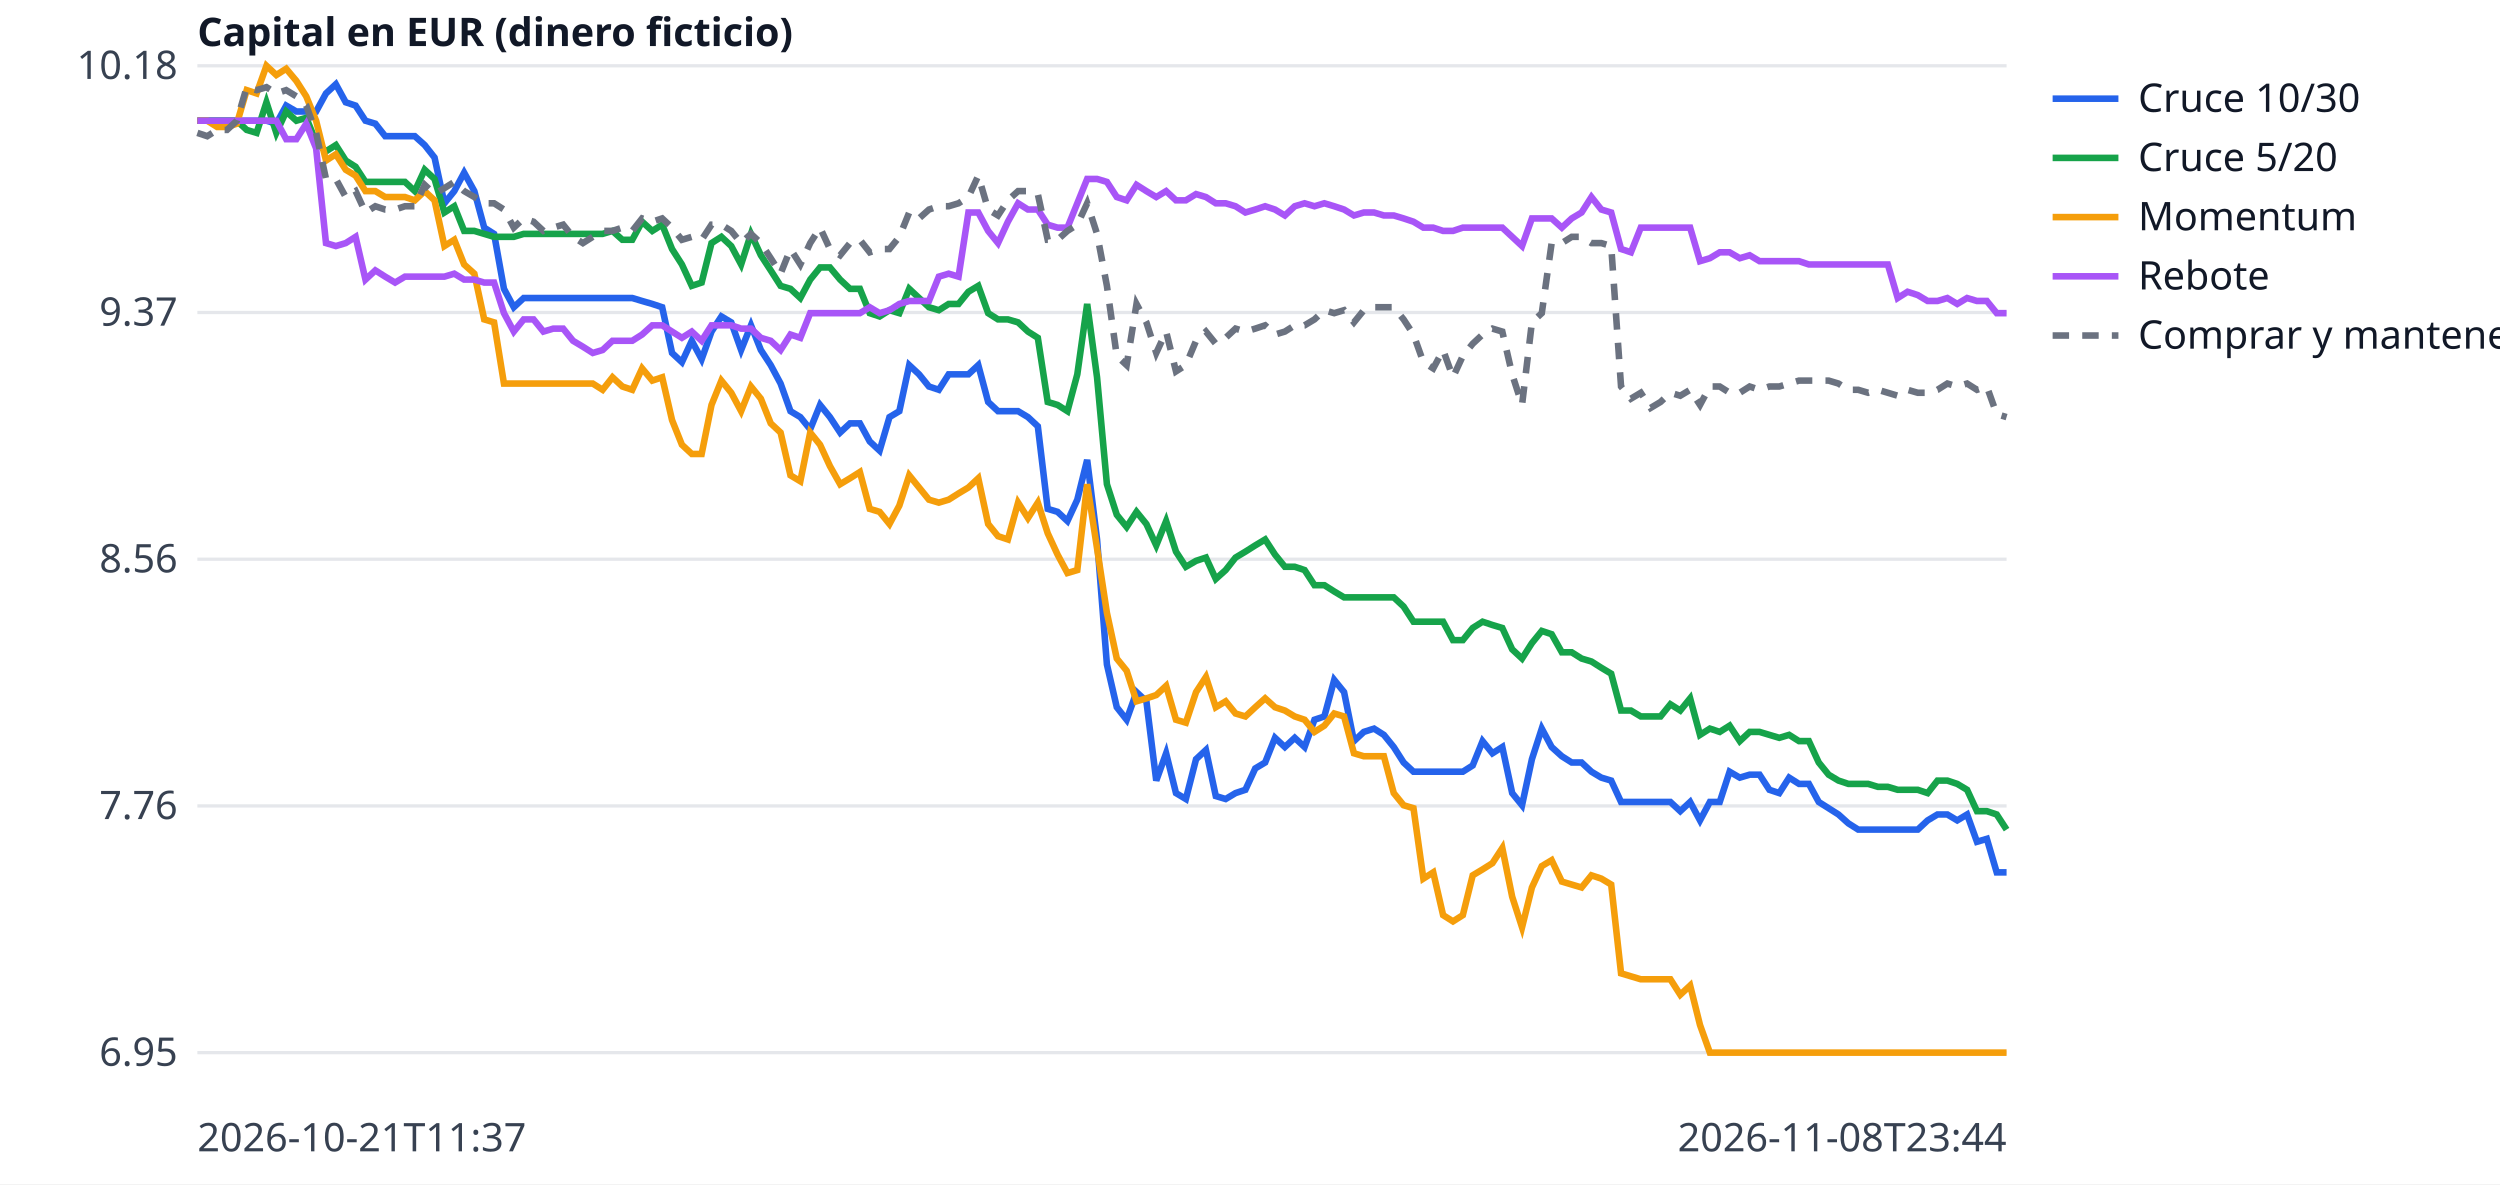
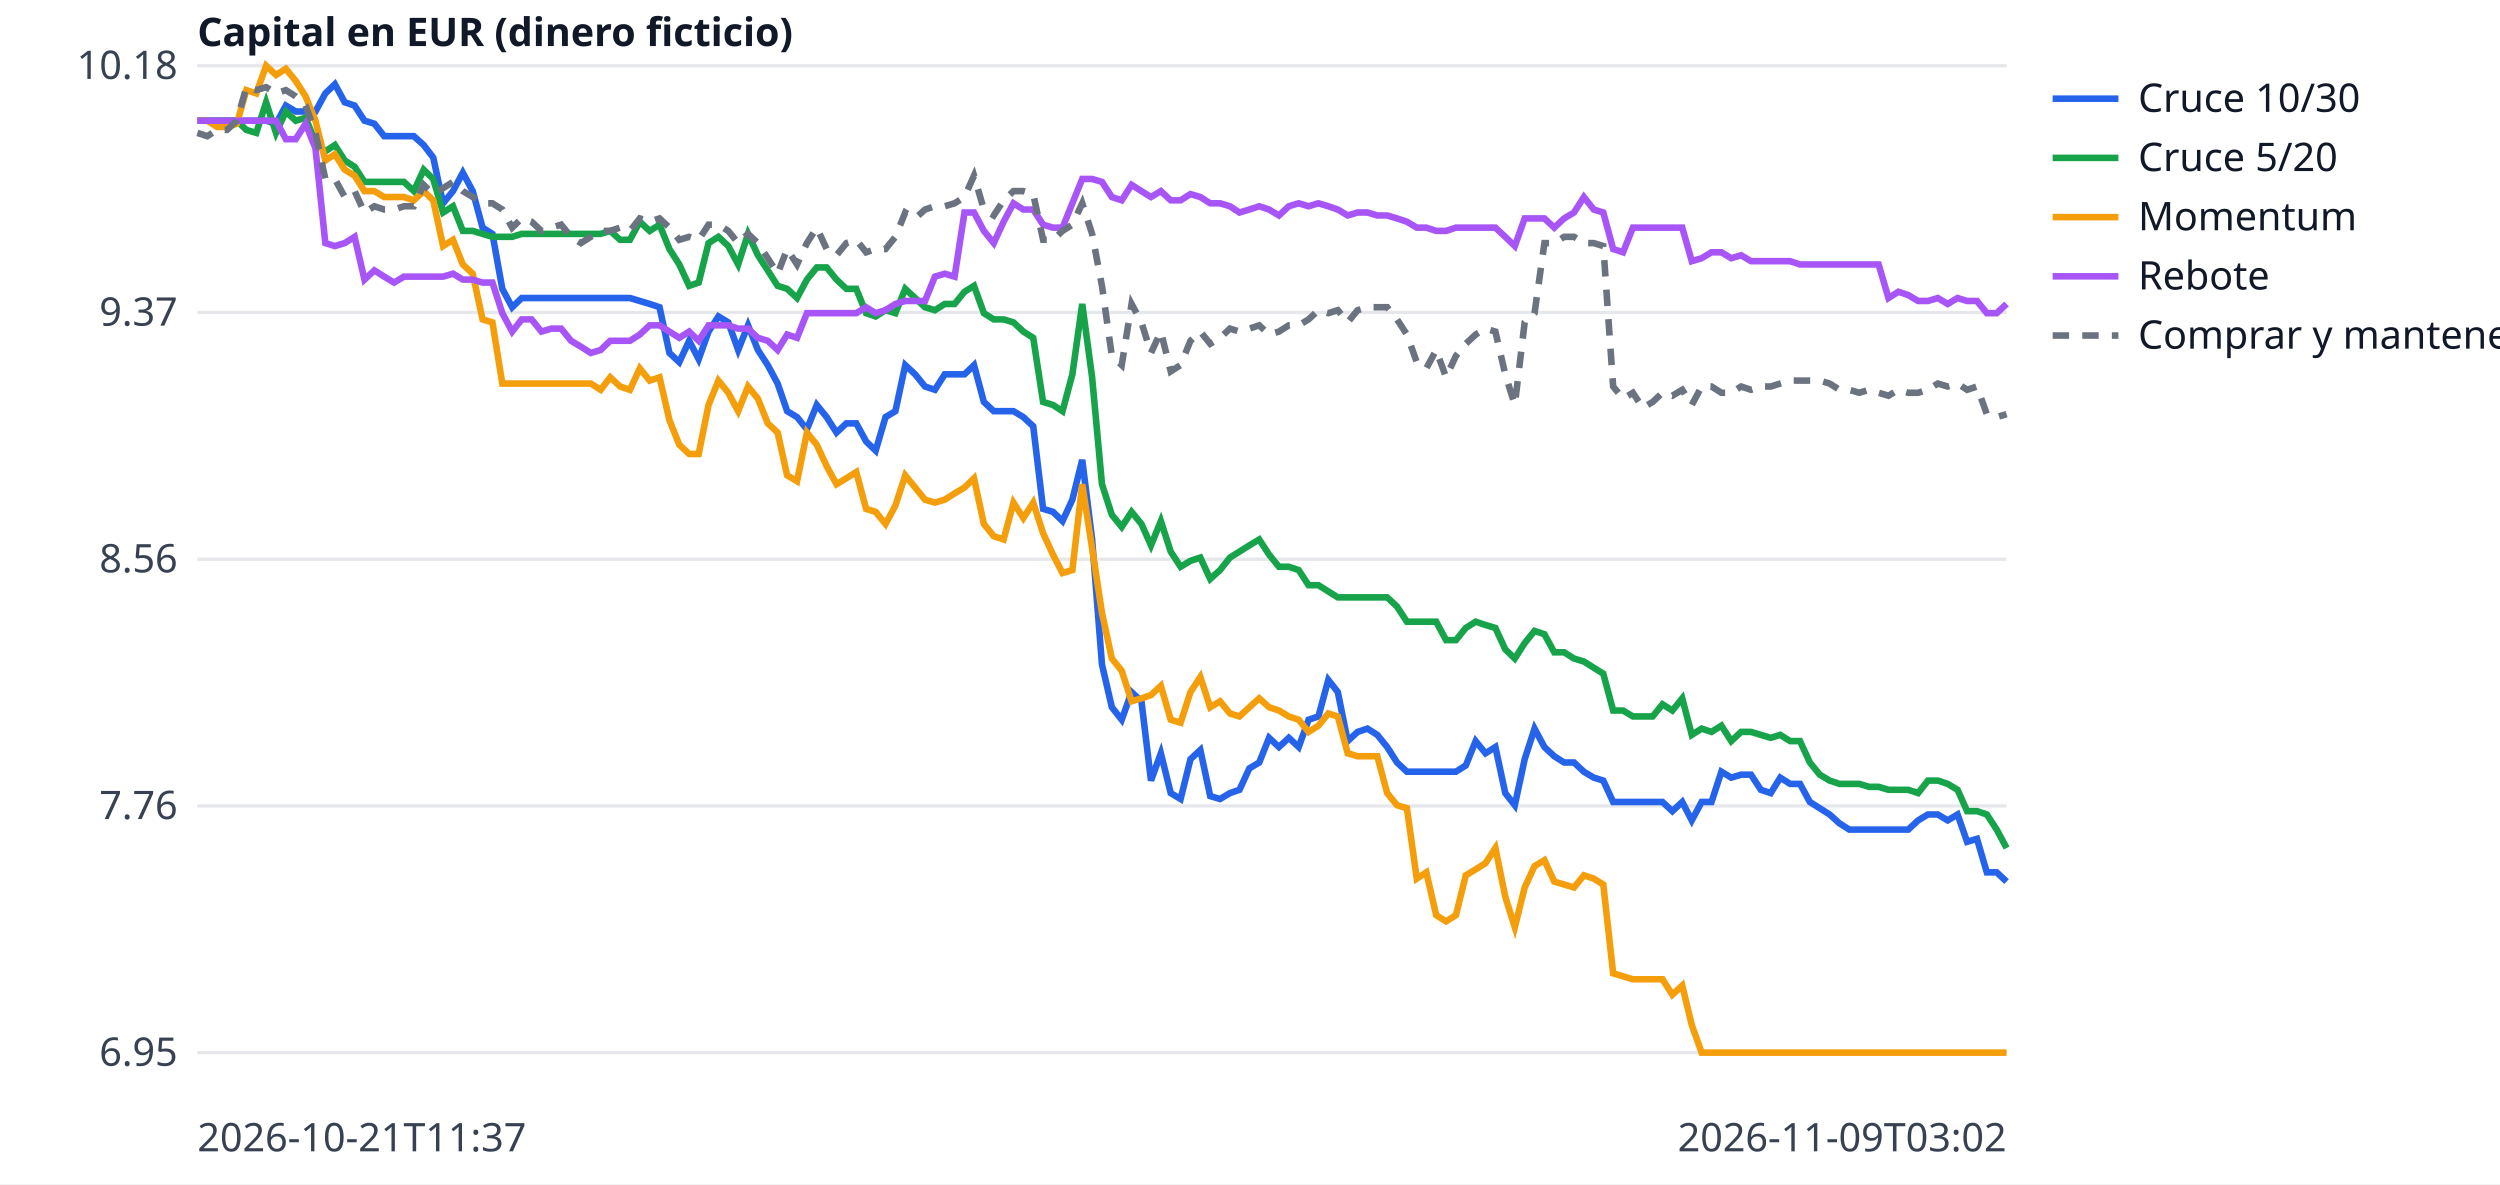
<svg xmlns="http://www.w3.org/2000/svg" width="760" height="360" viewBox="0 0 760 360" font-family="sans-serif" font-size="12">
  <rect width="760" height="360" fill="white" />
  <line x1="60" x2="610" y1="320.0" y2="320.0" stroke="#e5e7eb" />
  <text x="54" y="324.0" text-anchor="end" fill="#374151">6.95</text>
  <line x1="60" x2="610" y1="245.0" y2="245.0" stroke="#e5e7eb" />
  <text x="54" y="249.0" text-anchor="end" fill="#374151">7.76</text>
  <line x1="60" x2="610" y1="170.0" y2="170.0" stroke="#e5e7eb" />
  <text x="54" y="174.0" text-anchor="end" fill="#374151">8.56</text>
  <line x1="60" x2="610" y1="95.0" y2="95.0" stroke="#e5e7eb" />
  <text x="54" y="99.0" text-anchor="end" fill="#374151">9.37</text>
  <line x1="60" x2="610" y1="20.0" y2="20.0" stroke="#e5e7eb" />
  <text x="54" y="24.0" text-anchor="end" fill="#374151">10.18</text>
  <text x="60" y="350" fill="#374151">2026-10-21T11:37</text>
-   <text x="610" y="350" text-anchor="end" fill="#374151">2026-11-08T23:44</text>
+   <text x="610" y="350" text-anchor="end" fill="#374151">2026-11-09T03:02</text>
  <text x="60" y="14" fill="#111827" font-weight="bold">Capital en EUR (dinero ficticio)</text>
-   <polyline points="60.0,36.7 63.0,36.7 66.0,36.7 69.0,36.7 72.0,36.7 75.0,36.7 78.0,36.7 81.0,36.7 84.0,37.6 87.0,32.1 90.1,33.9 93.1,33.9 96.1,33.9 99.1,28.4 102.1,25.6 105.1,31.1 108.1,32.1 111.1,36.7 114.1,37.6 117.1,41.4 120.1,41.4 123.1,41.4 126.1,41.4 129.1,44.1 132.1,47.9 135.1,61.8 138.1,58.1 141.1,52.5 144.2,58.1 147.2,69.2 150.2,71.1 153.2,87.8 156.2,93.4 159.2,90.6 162.2,90.6 165.2,90.6 168.2,90.6 171.2,90.6 174.2,90.6 177.2,90.6 180.2,90.6 183.2,90.6 186.2,90.6 189.2,90.6 192.2,90.6 195.2,91.5 198.3,92.4 201.3,93.4 204.3,107.3 207.3,110.1 210.3,103.6 213.3,109.2 216.3,100.8 219.3,96.2 222.3,98.0 225.3,106.4 228.3,98.9 231.3,106.4 234.3,111.0 237.3,116.6 240.3,125.0 243.3,126.8 246.3,130.5 249.3,123.1 252.3,126.8 255.4,131.5 258.4,128.7 261.4,128.7 264.4,134.2 267.4,137.0 270.4,126.8 273.4,125.0 276.4,111.0 279.4,113.8 282.4,117.5 285.4,118.5 288.4,113.8 291.4,113.8 294.4,113.8 297.4,111.0 300.4,122.2 303.4,125.0 306.4,125.0 309.5,125.0 312.5,126.8 315.5,129.6 318.5,154.7 321.5,155.6 324.5,158.4 327.5,151.9 330.5,139.8 333.5,164.0 336.5,202.0 339.5,215.0 342.5,218.8 345.5,210.4 348.5,213.2 351.5,237.3 354.5,229.0 357.5,241.1 360.5,242.9 363.6,230.8 366.6,228.0 369.6,242.0 372.6,242.9 375.6,241.1 378.6,240.1 381.6,233.6 384.6,231.8 387.6,224.3 390.6,227.1 393.6,224.3 396.6,227.1 399.6,218.8 402.6,217.8 405.6,206.7 408.6,210.4 411.6,225.3 414.6,222.5 417.7,221.5 420.7,223.4 423.7,227.1 426.7,231.8 429.7,234.6 432.7,234.6 435.7,234.6 438.7,234.6 441.7,234.6 444.7,234.6 447.7,232.7 450.7,225.3 453.7,229.0 456.7,227.1 459.7,241.1 462.7,244.8 465.7,230.8 468.7,221.5 471.7,227.1 474.8,229.9 477.8,231.8 480.8,231.8 483.8,234.6 486.8,236.4 489.8,237.3 492.8,243.8 495.8,243.8 498.8,243.8 501.8,243.8 504.8,243.8 507.8,243.8 510.8,246.6 513.8,243.8 516.8,249.4 519.8,243.8 522.8,243.8 525.8,234.6 528.9,236.4 531.9,235.5 534.9,235.5 537.9,240.1 540.9,241.1 543.9,236.4 546.9,238.3 549.9,238.3 552.9,243.8 555.9,245.7 558.9,247.6 561.9,250.3 564.9,252.2 567.9,252.2 570.9,252.2 573.9,252.2 576.9,252.2 579.9,252.2 583.0,252.2 586.0,249.4 589.0,247.6 592.0,247.6 595.0,249.4 598.0,247.6 601.0,255.9 604.0,255.0 607.0,265.2 610.0,265.2" fill="none" stroke="#2563eb" stroke-width="2" />
+   <polyline points="60.0,36.7 63.0,36.7 66.0,36.7 69.0,36.7 72.0,36.7 74.9,36.7 77.9,36.7 80.9,36.7 83.9,37.6 86.9,32.1 89.9,33.9 92.9,33.9 95.9,33.9 98.9,28.4 101.8,25.6 104.8,31.1 107.8,32.1 110.8,36.7 113.8,37.6 116.8,41.4 119.8,41.4 122.8,41.4 125.8,41.4 128.8,44.1 131.7,47.9 134.7,61.8 137.7,58.1 140.7,52.5 143.7,58.1 146.7,69.2 149.7,71.1 152.7,87.8 155.7,93.4 158.6,90.6 161.6,90.6 164.6,90.6 167.6,90.6 170.6,90.6 173.6,90.6 176.6,90.6 179.6,90.6 182.6,90.6 185.5,90.6 188.5,90.6 191.5,90.6 194.5,91.5 197.5,92.4 200.5,93.4 203.5,107.3 206.5,110.1 209.5,103.6 212.4,109.2 215.4,100.8 218.4,96.2 221.4,98.0 224.4,106.4 227.4,98.9 230.4,106.4 233.4,111.0 236.4,116.6 239.3,125.0 242.3,126.8 245.3,130.5 248.3,123.1 251.3,126.8 254.3,131.5 257.3,128.7 260.3,128.7 263.3,134.2 266.2,137.0 269.2,126.8 272.2,125.0 275.2,111.0 278.2,113.8 281.2,117.5 284.2,118.5 287.2,113.8 290.2,113.8 293.2,113.8 296.1,111.0 299.1,122.2 302.1,125.0 305.1,125.0 308.1,125.0 311.1,126.8 314.1,129.6 317.1,154.7 320.1,155.6 323.0,158.4 326.0,151.9 329.0,139.8 332.0,164.0 335.0,202.0 338.0,215.0 341.0,218.8 344.0,210.4 347.0,213.2 349.9,237.3 352.9,229.0 355.9,241.1 358.9,242.9 361.9,230.8 364.9,228.0 367.9,242.0 370.9,242.9 373.9,241.1 376.8,240.1 379.8,233.6 382.8,231.8 385.8,224.3 388.8,227.1 391.8,224.3 394.8,227.1 397.8,218.8 400.8,217.8 403.8,206.7 406.7,210.4 409.7,225.3 412.7,222.5 415.7,221.5 418.7,223.4 421.7,227.1 424.7,231.8 427.7,234.6 430.7,234.6 433.6,234.6 436.6,234.6 439.6,234.6 442.6,234.6 445.6,232.7 448.6,225.3 451.6,229.0 454.6,227.1 457.6,241.1 460.5,244.8 463.5,230.8 466.5,221.5 469.5,227.1 472.5,229.9 475.5,231.8 478.5,231.8 481.5,234.6 484.5,236.4 487.4,237.3 490.4,243.8 493.4,243.8 496.4,243.8 499.4,243.8 502.4,243.8 505.4,243.8 508.4,246.6 511.4,243.8 514.3,249.4 517.3,243.8 520.3,243.8 523.3,234.6 526.3,236.4 529.3,235.5 532.3,235.5 535.3,240.1 538.3,241.1 541.2,236.4 544.2,238.3 547.2,238.3 550.2,243.8 553.2,245.7 556.2,247.6 559.2,250.3 562.2,252.2 565.2,252.2 568.2,252.2 571.1,252.2 574.1,252.2 577.1,252.2 580.1,252.2 583.1,249.4 586.1,247.6 589.1,247.6 592.1,249.4 595.1,247.6 598.0,255.9 601.0,255.0 604.0,265.2 607.0,265.2 610.0,268.0" fill="none" stroke="#2563eb" stroke-width="2" />
  <line x1="624" x2="644" y1="30" y2="30" stroke="#2563eb" stroke-width="2" />
  <text x="650" y="34" fill="#111827">Cruce 10/30</text>
-   <polyline points="60.0,36.7 63.0,36.7 66.0,36.7 69.0,36.7 72.0,36.7 75.0,39.5 78.0,40.4 81.0,31.1 84.0,40.4 87.0,33.9 90.1,36.7 93.1,35.8 96.1,43.2 99.1,46.0 102.1,44.1 105.1,48.8 108.1,50.7 111.1,55.3 114.1,55.3 117.1,55.3 120.1,55.3 123.1,55.3 126.1,58.1 129.1,51.6 132.1,54.4 135.1,64.6 138.1,62.7 141.1,70.2 144.2,70.2 147.2,71.1 150.2,72.0 153.2,72.0 156.2,72.0 159.2,71.1 162.2,71.1 165.2,71.1 168.2,71.1 171.2,71.1 174.2,71.1 177.2,71.1 180.2,71.1 183.2,71.1 186.2,70.2 189.2,72.9 192.2,72.9 195.2,67.4 198.3,70.2 201.3,68.3 204.3,75.7 207.3,80.4 210.3,86.9 213.3,85.9 216.3,73.9 219.3,72.0 222.3,74.8 225.3,80.4 228.3,71.1 231.3,77.6 234.3,82.2 237.3,86.9 240.3,87.8 243.3,90.6 246.3,85.0 249.3,81.3 252.3,81.3 255.4,85.0 258.4,87.8 261.4,87.8 264.4,95.2 267.4,96.2 270.4,94.3 273.4,95.2 276.4,87.8 279.4,90.6 282.4,93.4 285.4,94.3 288.4,92.4 291.4,92.4 294.4,88.7 297.4,86.9 300.4,95.2 303.4,97.1 306.4,97.1 309.5,98.0 312.5,100.8 315.5,102.7 318.5,122.2 321.5,123.1 324.5,125.0 327.5,113.8 330.5,92.4 333.5,114.7 336.5,147.2 339.5,156.5 342.5,160.2 345.5,155.6 348.5,159.3 351.5,165.8 354.5,158.4 357.5,167.7 360.5,172.3 363.6,170.5 366.6,169.5 369.6,176.0 372.6,173.3 375.6,169.5 378.6,167.7 381.6,165.8 384.6,164.0 387.6,168.6 390.6,172.3 393.6,172.3 396.6,173.3 399.6,177.9 402.6,177.9 405.6,179.8 408.6,181.6 411.6,181.6 414.6,181.6 417.7,181.6 420.7,181.6 423.7,181.6 426.7,184.4 429.7,189.0 432.7,189.0 435.7,189.0 438.7,189.0 441.7,194.6 444.7,194.6 447.7,190.9 450.7,189.0 453.7,190.0 456.7,190.9 459.7,197.4 462.7,200.2 465.7,195.5 468.7,191.8 471.7,192.8 474.8,198.3 477.8,198.3 480.8,200.2 483.8,201.1 486.8,203.0 489.8,204.8 492.8,216.0 495.8,216.0 498.8,217.8 501.8,217.8 504.8,217.8 507.8,214.1 510.8,216.0 513.8,212.3 516.8,223.4 519.8,221.5 522.8,222.5 525.8,220.6 528.9,225.3 531.9,222.5 534.9,222.5 537.9,223.4 540.9,224.3 543.9,223.4 546.9,225.3 549.9,225.3 552.9,231.8 555.9,235.5 558.9,237.3 561.9,238.3 564.9,238.3 567.9,238.3 570.9,239.2 573.9,239.2 576.9,240.1 579.9,240.1 583.0,240.1 586.0,241.1 589.0,237.3 592.0,237.3 595.0,238.3 598.0,240.1 601.0,246.6 604.0,246.6 607.0,247.6 610.0,252.2" fill="none" stroke="#16a34a" stroke-width="2" />
+   <polyline points="60.0,36.7 63.0,36.7 66.0,36.7 69.0,36.7 72.0,36.7 74.9,39.5 77.9,40.4 80.9,31.1 83.9,40.4 86.9,33.9 89.9,36.7 92.9,35.8 95.9,43.2 98.9,46.0 101.8,44.1 104.8,48.8 107.8,50.7 110.8,55.3 113.8,55.3 116.8,55.3 119.8,55.3 122.8,55.3 125.8,58.1 128.8,51.6 131.7,54.4 134.7,64.6 137.7,62.7 140.7,70.2 143.7,70.2 146.7,71.1 149.7,72.0 152.7,72.0 155.7,72.0 158.6,71.1 161.6,71.1 164.6,71.1 167.6,71.1 170.6,71.1 173.6,71.1 176.6,71.1 179.6,71.1 182.6,71.1 185.5,70.2 188.5,72.9 191.5,72.9 194.5,67.4 197.5,70.2 200.5,68.3 203.5,75.7 206.5,80.4 209.5,86.9 212.4,85.9 215.4,73.9 218.4,72.0 221.4,74.8 224.4,80.4 227.4,71.1 230.4,77.6 233.4,82.2 236.4,86.9 239.3,87.8 242.3,90.6 245.3,85.0 248.3,81.3 251.3,81.3 254.3,85.0 257.3,87.8 260.3,87.8 263.3,95.2 266.2,96.2 269.2,94.3 272.2,95.2 275.2,87.8 278.2,90.6 281.2,93.4 284.2,94.3 287.2,92.4 290.2,92.4 293.2,88.7 296.1,86.9 299.1,95.2 302.1,97.1 305.1,97.1 308.1,98.0 311.1,100.8 314.1,102.7 317.1,122.2 320.1,123.1 323.0,125.0 326.0,113.8 329.0,92.4 332.0,114.7 335.0,147.2 338.0,156.5 341.0,160.2 344.0,155.6 347.0,159.3 349.9,165.8 352.9,158.4 355.9,167.7 358.9,172.3 361.9,170.5 364.9,169.5 367.9,176.0 370.9,173.3 373.9,169.5 376.8,167.7 379.8,165.8 382.8,164.0 385.8,168.6 388.8,172.3 391.8,172.3 394.8,173.3 397.8,177.9 400.8,177.9 403.8,179.8 406.7,181.6 409.7,181.6 412.7,181.6 415.7,181.6 418.7,181.6 421.7,181.6 424.7,184.4 427.7,189.0 430.7,189.0 433.6,189.0 436.6,189.0 439.6,194.6 442.6,194.6 445.6,190.9 448.6,189.0 451.6,190.0 454.6,190.9 457.6,197.4 460.5,200.2 463.5,195.5 466.5,191.8 469.5,192.8 472.5,198.3 475.5,198.3 478.5,200.2 481.5,201.1 484.5,203.0 487.4,204.8 490.4,216.0 493.4,216.0 496.4,217.8 499.4,217.8 502.4,217.8 505.4,214.1 508.4,216.0 511.4,212.3 514.3,223.4 517.3,221.5 520.3,222.5 523.3,220.6 526.3,225.3 529.3,222.5 532.3,222.5 535.3,223.4 538.3,224.3 541.2,223.4 544.2,225.3 547.2,225.3 550.2,231.8 553.2,235.5 556.2,237.3 559.2,238.3 562.2,238.3 565.2,238.3 568.2,239.2 571.1,239.2 574.1,240.1 577.1,240.1 580.1,240.1 583.1,241.1 586.1,237.3 589.1,237.3 592.1,238.3 595.1,240.1 598.0,246.6 601.0,246.6 604.0,247.6 607.0,252.2 610.0,257.8" fill="none" stroke="#16a34a" stroke-width="2" />
  <line x1="624" x2="644" y1="48" y2="48" stroke="#16a34a" stroke-width="2" />
  <text x="650" y="52" fill="#111827">Cruce 5/20</text>
-   <polyline points="60.0,36.7 63.0,36.7 66.0,38.6 69.0,38.6 72.0,37.6 75.0,27.4 78.0,28.4 81.0,20.0 84.0,22.8 87.0,20.9 90.1,24.6 93.1,29.3 96.1,36.7 99.1,48.8 102.1,46.9 105.1,51.6 108.1,53.4 111.1,58.1 114.1,58.1 117.1,59.9 120.1,59.9 123.1,59.9 126.1,60.9 129.1,58.1 132.1,60.9 135.1,74.8 138.1,72.9 141.1,80.4 144.2,83.2 147.2,97.1 150.2,98.0 153.2,116.6 156.2,116.6 159.2,116.6 162.2,116.6 165.2,116.6 168.2,116.6 171.2,116.6 174.2,116.6 177.2,116.6 180.2,116.6 183.2,118.5 186.2,114.7 189.2,117.5 192.2,118.5 195.2,112.0 198.3,115.7 201.3,114.7 204.3,127.7 207.3,135.2 210.3,138.0 213.3,138.0 216.3,123.1 219.3,115.7 222.3,119.4 225.3,125.0 228.3,117.5 231.3,121.2 234.3,128.7 237.3,131.5 240.3,144.5 243.3,146.3 246.3,131.5 249.3,135.2 252.3,141.7 255.4,147.2 258.4,145.4 261.4,143.5 264.4,154.7 267.4,155.6 270.4,159.3 273.4,153.7 276.4,144.5 279.4,148.2 282.4,151.9 285.4,152.8 288.4,151.9 291.4,150.0 294.4,148.2 297.4,145.4 300.4,159.3 303.4,163.0 306.4,164.0 309.5,152.8 312.5,157.5 315.5,152.8 318.5,162.1 321.5,168.6 324.5,174.2 327.5,173.3 330.5,147.2 333.5,166.7 336.5,186.3 339.5,200.2 342.5,203.9 345.5,213.2 348.5,212.3 351.5,211.3 354.5,208.5 357.5,218.8 360.5,219.7 363.6,210.4 366.6,205.8 369.6,215.0 372.6,213.2 375.6,216.9 378.6,217.8 381.6,215.0 384.6,212.3 387.6,215.0 390.6,216.0 393.6,217.8 396.6,218.8 399.6,222.5 402.6,220.6 405.6,216.9 408.6,217.8 411.6,229.0 414.6,229.9 417.7,229.9 420.7,229.9 423.7,241.1 426.7,244.8 429.7,245.7 432.7,267.1 435.7,265.2 438.7,278.2 441.7,280.1 444.7,278.2 447.7,266.1 450.7,264.3 453.7,262.4 456.7,257.8 459.7,272.6 462.7,281.9 465.7,269.8 468.7,263.3 471.7,261.5 474.8,268.0 477.8,268.9 480.8,269.8 483.8,266.1 486.8,267.1 489.8,268.9 492.8,295.9 495.8,296.8 498.8,297.7 501.8,297.7 504.8,297.7 507.8,297.7 510.8,302.4 513.8,299.6 516.8,311.6 519.8,320.0 522.8,320.0 525.8,320.0 528.9,320.0 531.9,320.0 534.9,320.0 537.9,320.0 540.9,320.0 543.9,320.0 546.9,320.0 549.9,320.0 552.9,320.0 555.9,320.0 558.9,320.0 561.9,320.0 564.9,320.0 567.9,320.0 570.9,320.0 573.9,320.0 576.9,320.0 579.9,320.0 583.0,320.0 586.0,320.0 589.0,320.0 592.0,320.0 595.0,320.0 598.0,320.0 601.0,320.0 604.0,320.0 607.0,320.0 610.0,320.0" fill="none" stroke="#f59e0b" stroke-width="2" />
+   <polyline points="60.0,36.7 63.0,36.7 66.0,38.6 69.0,38.6 72.0,37.6 74.9,27.4 77.9,28.4 80.9,20.0 83.9,22.8 86.9,20.9 89.9,24.6 92.9,29.3 95.9,36.7 98.9,48.8 101.8,46.9 104.8,51.6 107.8,53.4 110.8,58.1 113.8,58.1 116.8,59.9 119.8,59.9 122.8,59.9 125.8,60.9 128.8,58.1 131.7,60.9 134.7,74.8 137.7,72.9 140.7,80.4 143.7,83.2 146.7,97.1 149.7,98.0 152.7,116.6 155.7,116.6 158.6,116.6 161.6,116.6 164.6,116.6 167.6,116.6 170.6,116.6 173.6,116.6 176.6,116.6 179.6,116.6 182.6,118.5 185.5,114.7 188.5,117.5 191.5,118.5 194.5,112.0 197.5,115.7 200.5,114.7 203.5,127.7 206.5,135.2 209.5,138.0 212.4,138.0 215.4,123.1 218.4,115.7 221.4,119.4 224.4,125.0 227.4,117.5 230.4,121.2 233.4,128.7 236.4,131.5 239.3,144.5 242.3,146.3 245.3,131.5 248.3,135.2 251.3,141.7 254.3,147.2 257.3,145.4 260.3,143.5 263.3,154.7 266.2,155.6 269.2,159.3 272.2,153.7 275.2,144.5 278.2,148.2 281.2,151.9 284.2,152.8 287.2,151.9 290.2,150.0 293.2,148.2 296.1,145.4 299.1,159.3 302.1,163.0 305.1,164.0 308.1,152.8 311.1,157.5 314.1,152.8 317.1,162.1 320.1,168.6 323.0,174.2 326.0,173.3 329.0,147.2 332.0,166.7 335.0,186.3 338.0,200.2 341.0,203.9 344.0,213.2 347.0,212.3 349.9,211.3 352.9,208.5 355.9,218.8 358.9,219.7 361.9,210.4 364.9,205.8 367.9,215.0 370.9,213.2 373.9,216.9 376.8,217.8 379.8,215.0 382.8,212.3 385.8,215.0 388.8,216.0 391.8,217.8 394.8,218.8 397.8,222.5 400.8,220.6 403.8,216.9 406.7,217.8 409.7,229.0 412.7,229.9 415.7,229.9 418.7,229.9 421.7,241.1 424.7,244.8 427.7,245.7 430.7,267.1 433.6,265.2 436.6,278.2 439.6,280.1 442.6,278.2 445.6,266.1 448.6,264.3 451.6,262.4 454.6,257.8 457.6,272.6 460.5,281.9 463.5,269.8 466.5,263.3 469.5,261.5 472.5,268.0 475.5,268.9 478.5,269.8 481.5,266.1 484.5,267.1 487.4,268.9 490.4,295.9 493.4,296.8 496.4,297.7 499.4,297.7 502.4,297.7 505.4,297.7 508.4,302.4 511.4,299.6 514.3,311.6 517.3,320.0 520.3,320.0 523.3,320.0 526.3,320.0 529.3,320.0 532.3,320.0 535.3,320.0 538.3,320.0 541.2,320.0 544.2,320.0 547.2,320.0 550.2,320.0 553.2,320.0 556.2,320.0 559.2,320.0 562.2,320.0 565.2,320.0 568.2,320.0 571.1,320.0 574.1,320.0 577.1,320.0 580.1,320.0 583.1,320.0 586.1,320.0 589.1,320.0 592.1,320.0 595.1,320.0 598.0,320.0 601.0,320.0 604.0,320.0 607.0,320.0 610.0,320.0" fill="none" stroke="#f59e0b" stroke-width="2" />
  <line x1="624" x2="644" y1="66" y2="66" stroke="#f59e0b" stroke-width="2" />
  <text x="650" y="70" fill="#111827">Momentum</text>
-   <polyline points="60.0,36.7 63.0,36.7 66.0,36.7 69.0,36.7 72.0,36.7 75.0,36.7 78.0,36.7 81.0,36.7 84.0,36.7 87.0,42.3 90.1,42.3 93.1,37.6 96.1,45.1 99.1,73.9 102.1,74.8 105.1,73.9 108.1,72.0 111.1,85.0 114.1,82.2 117.1,84.1 120.1,85.9 123.1,84.1 126.1,84.1 129.1,84.1 132.1,84.1 135.1,84.1 138.1,83.2 141.1,85.0 144.2,85.0 147.2,85.9 150.2,85.9 153.2,95.2 156.2,100.8 159.2,97.1 162.2,97.1 165.2,100.8 168.2,99.9 171.2,99.9 174.2,103.6 177.2,105.4 180.2,107.3 183.2,106.4 186.2,103.6 189.2,103.6 192.2,103.6 195.2,101.7 198.3,98.9 201.3,98.9 204.3,100.8 207.3,102.7 210.3,100.8 213.3,103.6 216.3,98.9 219.3,98.9 222.3,98.9 225.3,99.9 228.3,99.9 231.3,102.7 234.3,103.6 237.3,106.4 240.3,101.7 243.3,102.7 246.3,95.2 249.3,95.2 252.3,95.2 255.4,95.2 258.4,95.2 261.4,95.2 264.4,93.4 267.4,95.2 270.4,94.3 273.4,92.4 276.4,91.5 279.4,91.5 282.4,91.5 285.4,84.1 288.4,83.2 291.4,84.1 294.4,64.6 297.4,64.6 300.4,70.2 303.4,73.9 306.4,67.4 309.5,61.8 312.5,63.7 315.5,63.7 318.5,68.3 321.5,69.2 324.5,69.2 327.5,61.8 330.5,54.4 333.5,54.4 336.5,55.3 339.5,59.9 342.5,60.9 345.5,56.2 348.5,58.1 351.5,59.9 354.5,58.1 357.5,60.9 360.5,60.9 363.6,59.0 366.6,59.9 369.6,61.8 372.6,61.8 375.6,62.7 378.6,64.6 381.6,63.7 384.6,62.7 387.6,63.7 390.6,65.5 393.6,62.7 396.6,61.8 399.6,62.7 402.6,61.8 405.6,62.7 408.6,63.7 411.6,65.5 414.6,64.6 417.7,64.6 420.7,65.5 423.7,65.5 426.7,66.4 429.7,67.4 432.7,69.2 435.7,69.2 438.7,70.2 441.7,70.2 444.7,69.2 447.7,69.2 450.7,69.2 453.7,69.2 456.7,69.2 459.7,72.0 462.7,74.8 465.7,66.4 468.7,66.4 471.7,66.4 474.8,69.2 477.8,66.4 480.8,64.6 483.8,59.9 486.8,63.7 489.8,64.6 492.8,75.7 495.8,76.7 498.8,69.2 501.8,69.2 504.8,69.2 507.8,69.2 510.8,69.2 513.8,69.2 516.8,79.4 519.8,78.5 522.8,76.7 525.8,76.7 528.9,78.5 531.9,77.6 534.9,79.4 537.9,79.4 540.9,79.4 543.9,79.4 546.9,79.4 549.9,80.4 552.9,80.4 555.9,80.4 558.9,80.4 561.9,80.4 564.9,80.4 567.9,80.4 570.9,80.4 573.9,80.4 576.9,90.6 579.9,88.7 583.0,89.7 586.0,91.5 589.0,91.5 592.0,90.6 595.0,92.4 598.0,90.6 601.0,91.5 604.0,91.5 607.0,95.2 610.0,95.2" fill="none" stroke="#a855f7" stroke-width="2" />
+   <polyline points="60.0,36.7 63.0,36.7 66.0,36.7 69.0,36.7 72.0,36.7 74.9,36.7 77.9,36.7 80.9,36.7 83.9,36.7 86.9,42.3 89.9,42.3 92.9,37.6 95.9,45.1 98.9,73.9 101.8,74.8 104.8,73.9 107.8,72.0 110.8,85.0 113.8,82.2 116.8,84.1 119.8,85.9 122.8,84.1 125.8,84.1 128.8,84.1 131.7,84.1 134.7,84.1 137.7,83.2 140.7,85.0 143.7,85.0 146.7,85.9 149.7,85.9 152.7,95.2 155.7,100.8 158.6,97.1 161.6,97.1 164.6,100.8 167.6,99.9 170.6,99.9 173.6,103.6 176.6,105.4 179.6,107.3 182.6,106.4 185.5,103.6 188.5,103.6 191.5,103.6 194.5,101.7 197.5,98.9 200.5,98.9 203.5,100.8 206.5,102.7 209.5,100.8 212.4,103.6 215.4,98.9 218.4,98.9 221.4,98.9 224.4,99.9 227.4,99.9 230.4,102.7 233.4,103.6 236.4,106.4 239.3,101.7 242.3,102.7 245.3,95.2 248.3,95.2 251.3,95.2 254.3,95.2 257.3,95.2 260.3,95.2 263.3,93.4 266.2,95.2 269.2,94.3 272.2,92.4 275.2,91.5 278.2,91.5 281.2,91.5 284.2,84.1 287.2,83.2 290.2,84.1 293.2,64.6 296.1,64.6 299.1,70.2 302.1,73.9 305.1,67.4 308.1,61.8 311.1,63.7 314.1,63.7 317.1,68.3 320.1,69.2 323.0,69.2 326.0,61.8 329.0,54.4 332.0,54.4 335.0,55.3 338.0,59.9 341.0,60.9 344.0,56.2 347.0,58.1 349.9,59.9 352.9,58.1 355.9,60.9 358.9,60.9 361.9,59.0 364.9,59.9 367.9,61.8 370.9,61.8 373.9,62.7 376.8,64.6 379.8,63.7 382.8,62.7 385.8,63.7 388.8,65.5 391.8,62.7 394.8,61.8 397.8,62.7 400.8,61.8 403.8,62.7 406.7,63.7 409.7,65.5 412.7,64.6 415.7,64.6 418.7,65.5 421.7,65.5 424.7,66.4 427.7,67.4 430.7,69.2 433.6,69.2 436.6,70.2 439.6,70.2 442.6,69.2 445.6,69.2 448.6,69.2 451.6,69.2 454.6,69.2 457.6,72.0 460.5,74.8 463.5,66.4 466.5,66.4 469.5,66.4 472.5,69.2 475.5,66.4 478.5,64.6 481.5,59.9 484.5,63.7 487.4,64.6 490.4,75.7 493.4,76.7 496.4,69.2 499.4,69.2 502.4,69.2 505.4,69.2 508.4,69.2 511.4,69.2 514.3,79.4 517.3,78.5 520.3,76.7 523.3,76.7 526.3,78.5 529.3,77.6 532.3,79.4 535.3,79.4 538.3,79.4 541.2,79.4 544.2,79.4 547.2,80.4 550.2,80.4 553.2,80.4 556.2,80.4 559.2,80.4 562.2,80.4 565.2,80.4 568.2,80.4 571.1,80.4 574.1,90.6 577.1,88.7 580.1,89.7 583.1,91.5 586.1,91.5 589.1,90.6 592.1,92.4 595.1,90.6 598.0,91.5 601.0,91.5 604.0,95.2 607.0,95.2 610.0,92.4" fill="none" stroke="#a855f7" stroke-width="2" />
  <line x1="624" x2="644" y1="84" y2="84" stroke="#a855f7" stroke-width="2" />
  <text x="650" y="88" fill="#111827">Rebote</text>
-   <polyline points="60.0,40.4 63.0,41.4 66.0,39.5 69.0,39.5 72.0,36.7 75.0,26.5 78.0,27.4 81.0,26.5 84.0,28.4 87.0,27.4 90.1,29.3 93.1,32.1 96.1,40.4 99.1,54.4 102.1,54.4 105.1,59.9 108.1,58.1 111.1,64.6 114.1,62.7 117.1,63.7 120.1,63.7 123.1,62.7 126.1,62.7 129.1,56.2 132.1,59.0 135.1,57.2 138.1,55.3 141.1,58.1 144.2,59.9 147.2,61.8 150.2,61.8 153.2,63.7 156.2,69.2 159.2,66.4 162.2,67.4 165.2,70.2 168.2,69.2 171.2,68.3 174.2,72.0 177.2,73.9 180.2,72.0 183.2,70.2 186.2,70.2 189.2,69.2 192.2,70.2 195.2,66.4 198.3,67.4 201.3,66.4 204.3,69.2 207.3,72.9 210.3,72.0 213.3,72.9 216.3,68.3 219.3,68.3 222.3,70.2 225.3,73.9 228.3,71.1 231.3,73.9 234.3,78.5 237.3,83.2 240.3,75.7 243.3,80.4 246.3,73.9 249.3,69.2 252.3,75.7 255.4,77.6 258.4,73.9 261.4,72.9 264.4,76.7 267.4,75.7 270.4,75.7 273.4,72.0 276.4,64.6 279.4,66.4 282.4,63.7 285.4,62.7 288.4,62.7 291.4,61.8 294.4,59.9 297.4,53.4 300.4,63.7 303.4,65.5 306.4,60.9 309.5,58.1 312.5,58.1 315.5,59.0 318.5,72.9 321.5,72.9 324.5,70.2 327.5,68.3 330.5,61.8 333.5,71.1 336.5,86.9 339.5,108.2 342.5,111.0 345.5,92.4 348.5,98.0 351.5,107.3 354.5,100.8 357.5,112.9 360.5,111.0 363.6,103.6 366.6,100.8 369.6,104.5 372.6,102.7 375.6,99.9 378.6,100.8 381.6,99.9 384.6,98.9 387.6,101.7 390.6,100.8 393.6,98.9 396.6,98.9 399.6,97.1 402.6,94.3 405.6,95.2 408.6,94.3 411.6,98.0 414.6,94.3 417.7,93.4 420.7,93.4 423.7,93.4 426.7,97.1 429.7,101.7 432.7,110.1 435.7,112.0 438.7,106.4 441.7,114.7 444.7,108.2 447.7,104.5 450.7,101.7 453.7,99.9 456.7,100.8 459.7,113.8 462.7,123.1 465.7,98.0 468.7,95.2 471.7,73.9 474.8,73.9 477.8,72.0 480.8,72.0 483.8,73.9 486.8,73.9 489.8,74.8 492.8,117.5 495.8,121.2 498.8,119.4 501.8,124.0 504.8,122.2 507.8,119.4 510.8,120.3 513.8,118.5 516.8,123.1 519.8,117.5 522.8,117.5 525.8,119.4 528.9,119.4 531.9,117.5 534.9,118.5 537.9,117.5 540.9,117.5 543.9,116.6 546.9,115.7 549.9,115.7 552.9,115.7 555.9,115.7 558.9,116.6 561.9,118.5 564.9,118.5 567.9,119.4 570.9,118.5 573.9,119.4 576.9,120.3 579.9,118.5 583.0,119.4 586.0,119.4 589.0,118.5 592.0,116.6 595.0,117.5 598.0,116.6 601.0,118.5 604.0,117.5 607.0,125.9 610.0,126.8" fill="none" stroke="#6b7280" stroke-width="2" stroke-dasharray="5 4" />
+   <polyline points="60.0,40.4 63.0,41.4 66.0,39.5 69.0,39.5 72.0,36.7 74.9,26.5 77.9,27.4 80.9,26.5 83.9,28.4 86.9,27.4 89.9,29.3 92.9,32.1 95.9,40.4 98.9,54.4 101.8,54.4 104.8,59.9 107.8,58.1 110.8,64.6 113.8,62.7 116.8,63.7 119.8,63.7 122.8,62.7 125.8,62.7 128.8,56.2 131.7,59.0 134.7,57.2 137.7,55.3 140.7,58.1 143.7,59.9 146.7,61.8 149.7,61.8 152.7,63.7 155.7,69.2 158.6,66.4 161.6,67.4 164.6,70.2 167.6,69.2 170.6,68.3 173.6,72.0 176.6,73.9 179.6,72.0 182.6,70.2 185.5,70.2 188.5,69.2 191.5,70.2 194.5,66.4 197.5,67.4 200.5,66.4 203.5,69.2 206.5,72.9 209.5,72.0 212.4,72.9 215.4,68.3 218.4,68.3 221.4,70.2 224.4,73.9 227.4,71.1 230.4,73.9 233.4,78.5 236.4,83.2 239.3,75.7 242.3,80.4 245.3,73.9 248.3,69.2 251.3,75.7 254.3,77.6 257.3,73.9 260.3,72.9 263.3,76.7 266.2,75.7 269.2,75.7 272.2,72.0 275.2,64.6 278.2,66.4 281.2,63.7 284.2,62.7 287.2,62.7 290.2,61.8 293.2,59.9 296.1,53.4 299.1,63.7 302.1,65.5 305.1,60.9 308.1,58.1 311.1,58.1 314.1,59.0 317.1,72.9 320.1,72.9 323.0,70.2 326.0,68.3 329.0,61.8 332.0,71.1 335.0,86.9 338.0,108.2 341.0,111.0 344.0,92.4 347.0,98.0 349.9,107.3 352.9,100.8 355.9,112.9 358.9,111.0 361.9,103.6 364.9,100.8 367.9,104.5 370.9,102.7 373.9,99.9 376.8,100.8 379.8,99.9 382.8,98.9 385.8,101.7 388.8,100.8 391.8,98.9 394.8,98.9 397.8,97.1 400.8,94.3 403.8,95.2 406.7,94.3 409.7,98.0 412.7,94.3 415.7,93.4 418.7,93.4 421.7,93.4 424.7,97.1 427.7,101.7 430.7,110.1 433.6,112.0 436.6,106.4 439.6,114.7 442.6,108.2 445.6,104.5 448.6,101.7 451.6,99.9 454.6,100.8 457.6,113.8 460.5,123.1 463.5,98.0 466.5,95.2 469.5,73.9 472.5,73.9 475.5,72.0 478.5,72.0 481.5,73.9 484.5,73.9 487.4,74.8 490.4,117.5 493.4,121.2 496.4,119.4 499.4,124.0 502.4,122.2 505.4,119.4 508.4,120.3 511.4,118.5 514.3,123.1 517.3,117.5 520.3,117.5 523.3,119.4 526.3,119.4 529.3,117.5 532.3,118.5 535.3,117.5 538.3,117.5 541.2,116.6 544.2,115.7 547.2,115.7 550.2,115.7 553.2,115.7 556.2,116.6 559.2,118.5 562.2,118.5 565.2,119.4 568.2,118.5 571.1,119.4 574.1,120.3 577.1,118.5 580.1,119.4 583.1,119.4 586.1,118.5 589.1,116.6 592.1,117.5 595.1,116.6 598.0,118.5 601.0,117.5 604.0,125.9 607.0,126.8 610.0,125.9" fill="none" stroke="#6b7280" stroke-width="2" stroke-dasharray="5 4" />
  <line x1="624" x2="644" y1="102" y2="102" stroke="#6b7280" stroke-width="2" stroke-dasharray="5 4" />
  <text x="650" y="106" fill="#111827">Comprar y mantener</text>
</svg>
